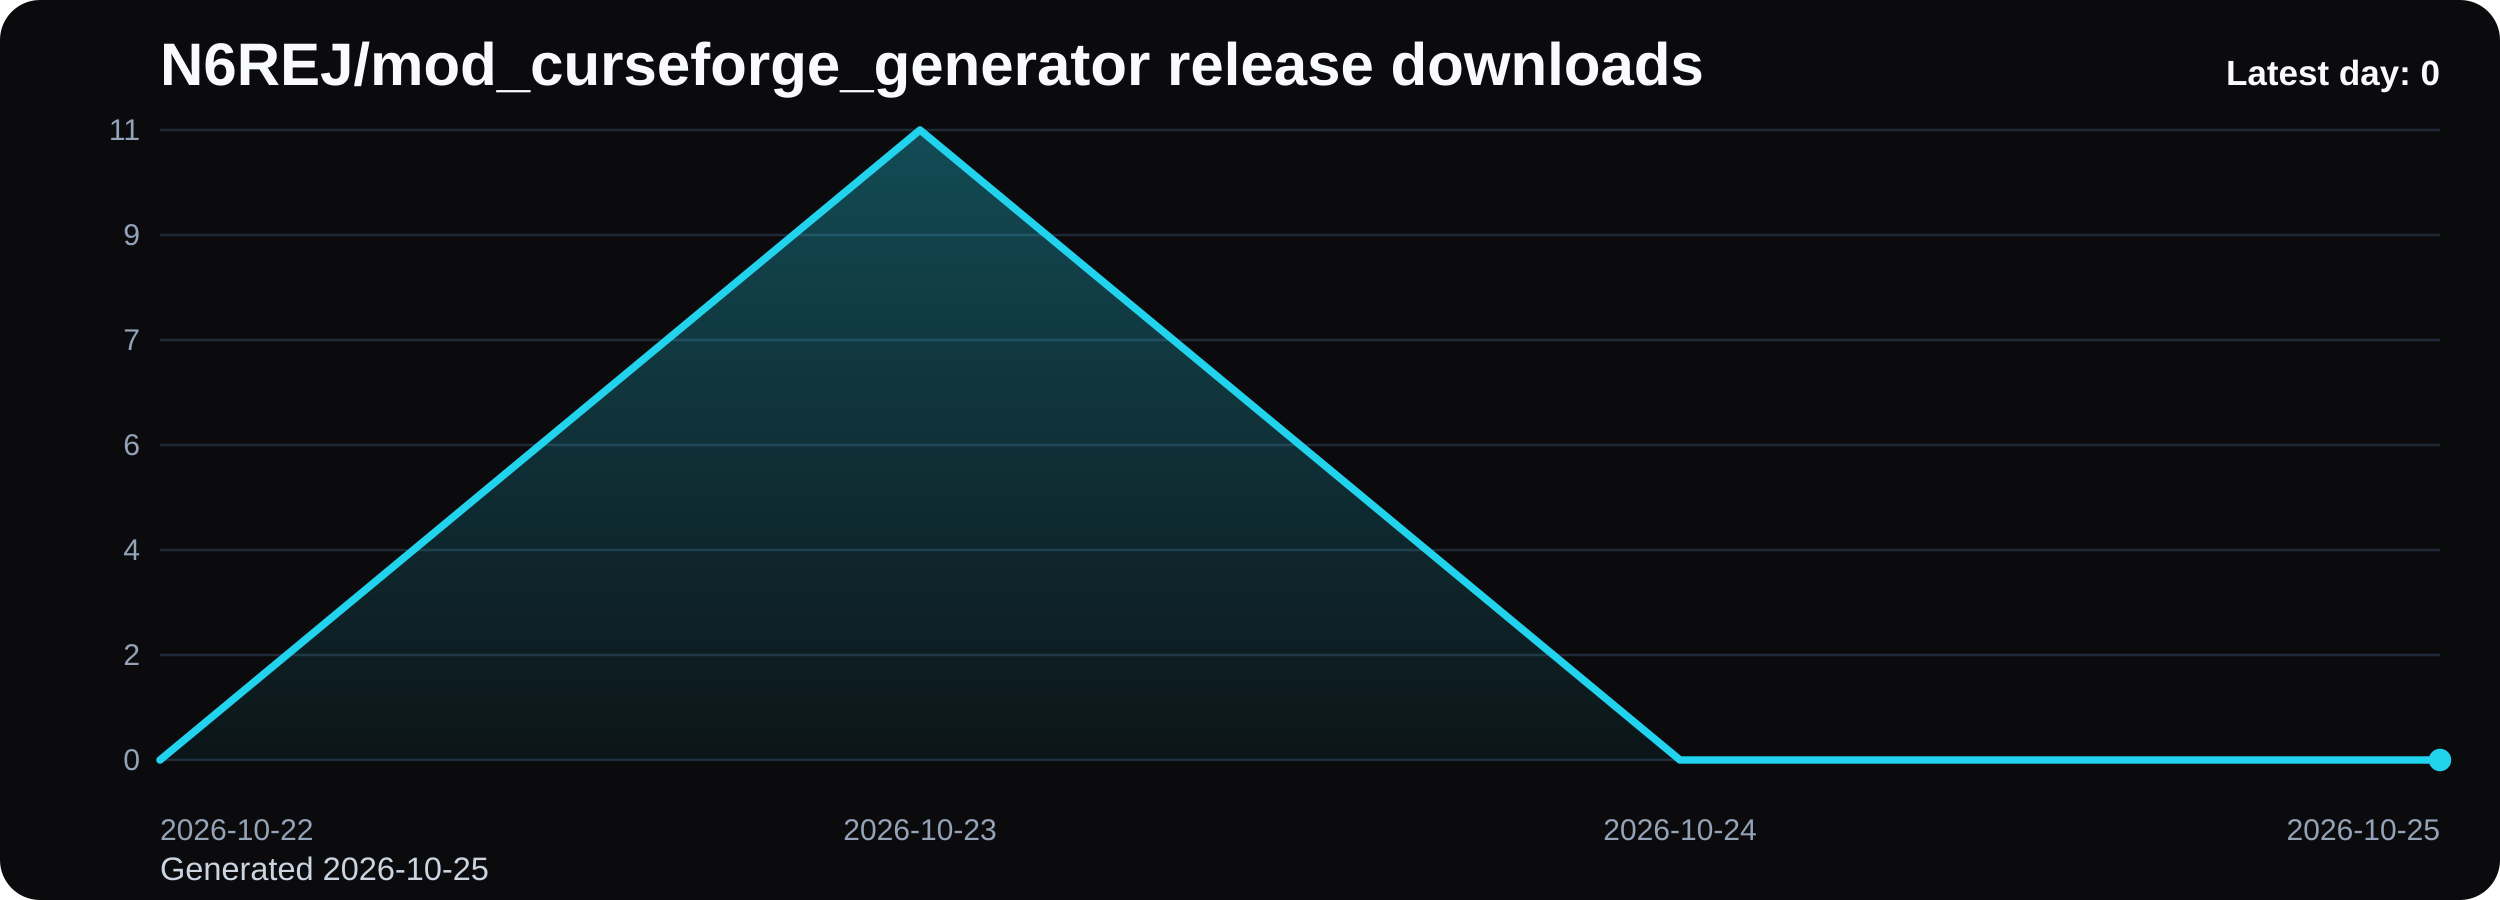
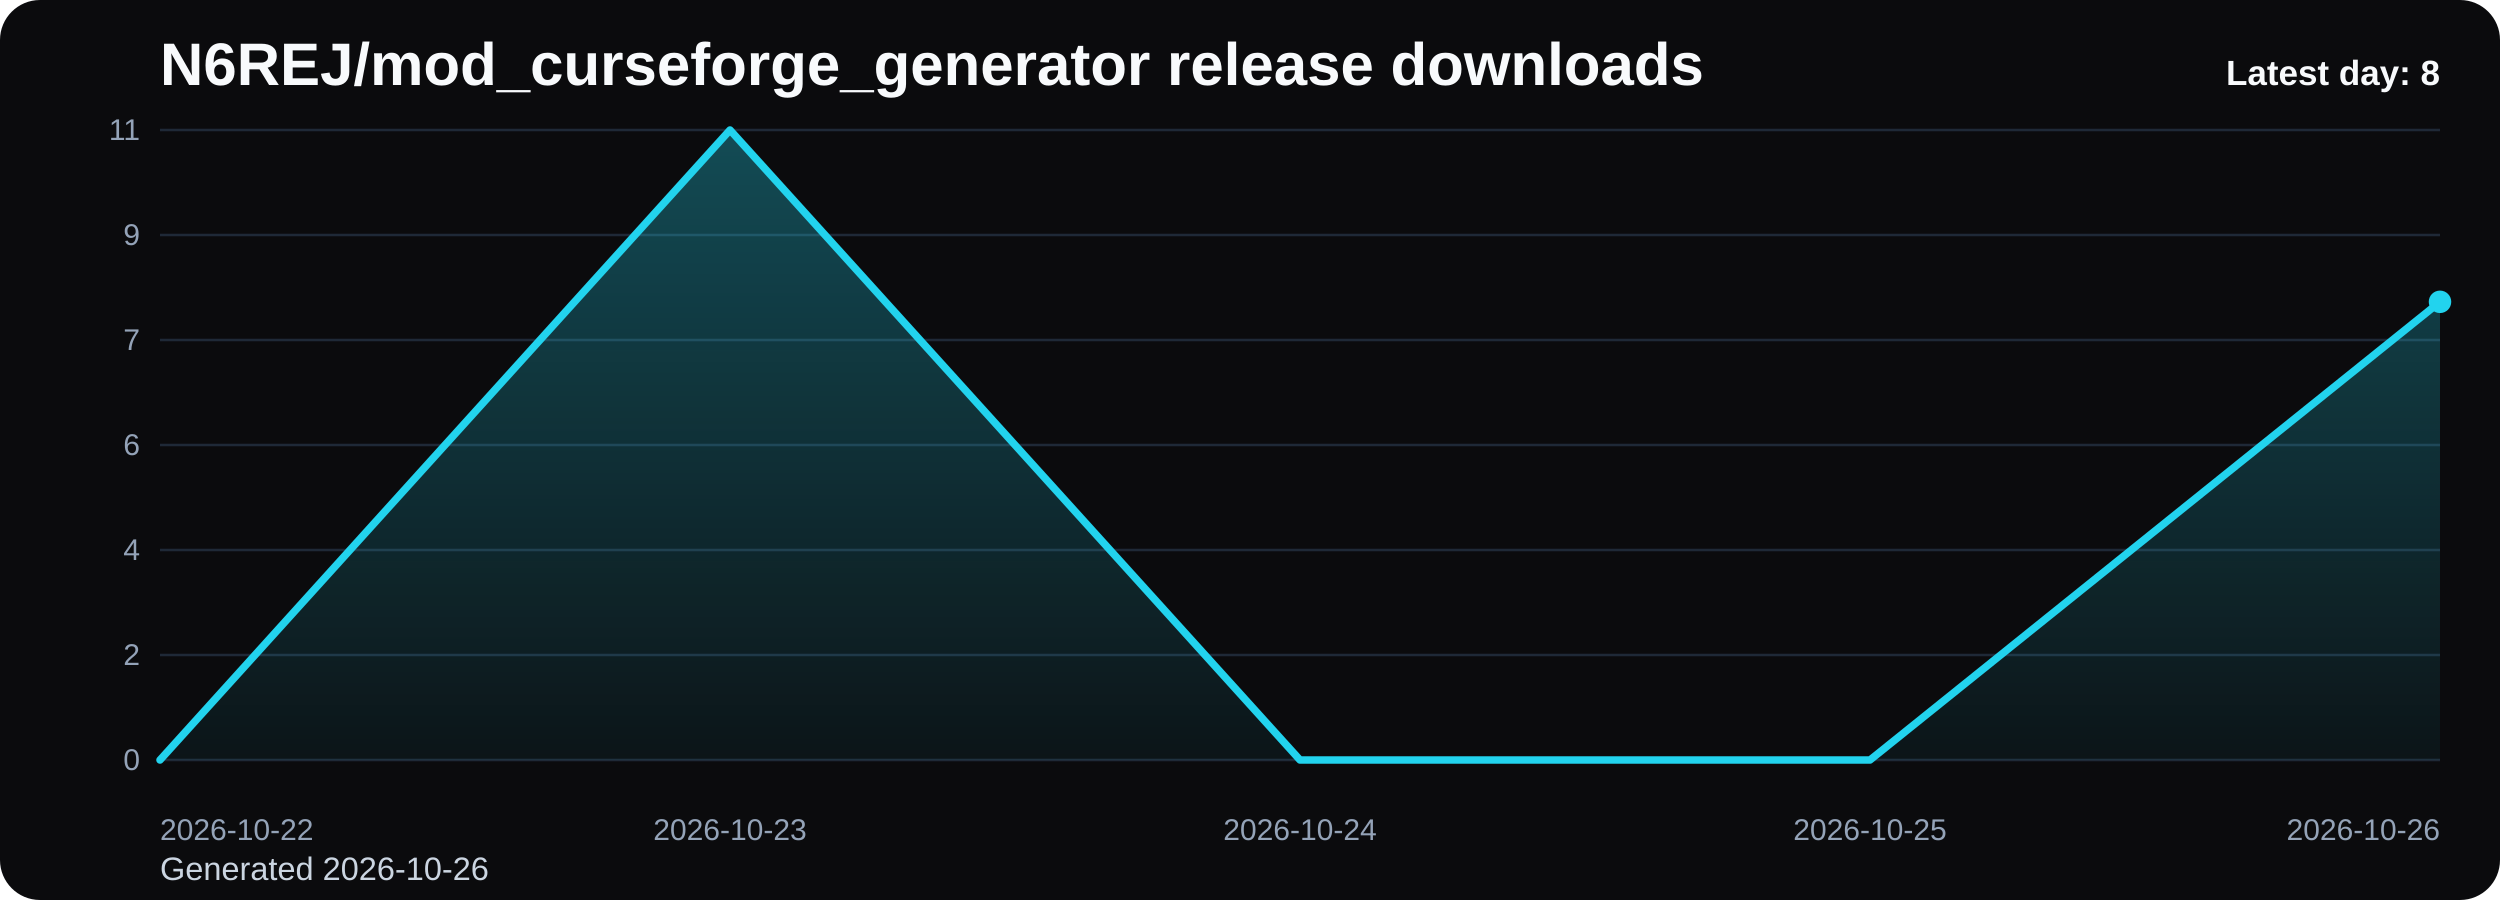
<svg xmlns="http://www.w3.org/2000/svg" viewBox="0 0 1000 360" role="img" aria-label="N6REJ/mod_curseforge_generator release downloads chart">
  <defs>
    <linearGradient id="fill-daily-black" x1="0" y1="0" x2="0" y2="1">
      <stop offset="0%" stop-color="#22d3ee" stop-opacity="0.32" />
      <stop offset="100%" stop-color="#22d3ee" stop-opacity="0.05" />
    </linearGradient>
    <style>
      .bg { fill: #0b0b0d; }
      .title { font: 700 24px Arial, sans-serif; fill: #f8fafc; }
      .sub { font: 400 13px Arial, sans-serif; fill: #cbd5e1; }
      .grid { stroke: #1f2937; stroke-width: 1; }
      .axis { font: 400 12px Arial, sans-serif; fill: #94a3b8; }
      .line { fill: none; stroke: #22d3ee; stroke-width: 3; stroke-linecap: round; stroke-linejoin: round; }
      .dot { fill: #22d3ee; }
      .value { font: 600 11px Arial, sans-serif; fill: #cbd5e1; }
      .latest { font: 700 14px Arial, sans-serif; fill: #f8fafc; }
    </style>
  </defs>
  <rect class="bg" x="0" y="0" width="1000" height="360" rx="16" />
  <text class="title" x="64" y="34">N6REJ/mod_curseforge_generator release downloads</text>
-   <text class="sub" x="64" y="352">Generated 2026-10-25</text>
+   <text class="sub" x="64" y="352">Generated 2026-10-26</text>
  <line x1="64" y1="52.00" x2="976" y2="52.00" class="grid" />
  <text x="56" y="56.00" text-anchor="end" class="axis">11</text>
  <line x1="64" y1="94.00" x2="976" y2="94.00" class="grid" />
  <text x="56" y="98.00" text-anchor="end" class="axis">9</text>
  <line x1="64" y1="136.00" x2="976" y2="136.00" class="grid" />
  <text x="56" y="140.00" text-anchor="end" class="axis">7</text>
  <line x1="64" y1="178.00" x2="976" y2="178.00" class="grid" />
  <text x="56" y="182.00" text-anchor="end" class="axis">6</text>
  <line x1="64" y1="220.00" x2="976" y2="220.00" class="grid" />
  <text x="56" y="224.00" text-anchor="end" class="axis">4</text>
  <line x1="64" y1="262.00" x2="976" y2="262.00" class="grid" />
  <text x="56" y="266.00" text-anchor="end" class="axis">2</text>
  <line x1="64" y1="304.00" x2="976" y2="304.00" class="grid" />
  <text x="56" y="308.00" text-anchor="end" class="axis">0</text>
-   <path d="M 64.00 304 L 64.00 304.00 L 368.00 52.00 L 672.00 304.00 L 976.00 304.00 L 976.00 304 Z" fill="url(#fill-daily-black)" />
-   <polyline class="line" points="64.00,304.00 368.00,52.00 672.00,304.00 976.00,304.00" />
-   <circle class="dot" cx="976.00" cy="304.00" r="4.5" />
+   <path d="M 64.00 304 L 64.00 304.00 L 292.00 52.00 L 520.00 304.00 L 748.00 304.00 L 976.00 120.73 L 976.00 304 Z" fill="url(#fill-daily-black)" />
+   <polyline class="line" points="64.00,304.00 292.00,52.00 520.00,304.00 748.00,304.00 976.00,120.73" />
+   <circle class="dot" cx="976.00" cy="120.73" r="4.5" />
  <text class="axis" x="64.00" y="336" text-anchor="start">2026-10-22</text>
-   <text class="axis" x="368.00" y="336" text-anchor="middle">2026-10-23</text>
-   <text class="axis" x="672.00" y="336" text-anchor="middle">2026-10-24</text>
-   <text class="axis" x="976.00" y="336" text-anchor="end">2026-10-25</text>
-   <text class="latest" x="976" y="34" text-anchor="end">Latest day: 0</text>
+   <text class="axis" x="292.00" y="336" text-anchor="middle">2026-10-23</text>
+   <text class="axis" x="520.00" y="336" text-anchor="middle">2026-10-24</text>
+   <text class="axis" x="748.00" y="336" text-anchor="middle">2026-10-25</text>
+   <text class="axis" x="976.00" y="336" text-anchor="end">2026-10-26</text>
+   <text class="latest" x="976" y="34" text-anchor="end">Latest day: 8</text>
</svg>
